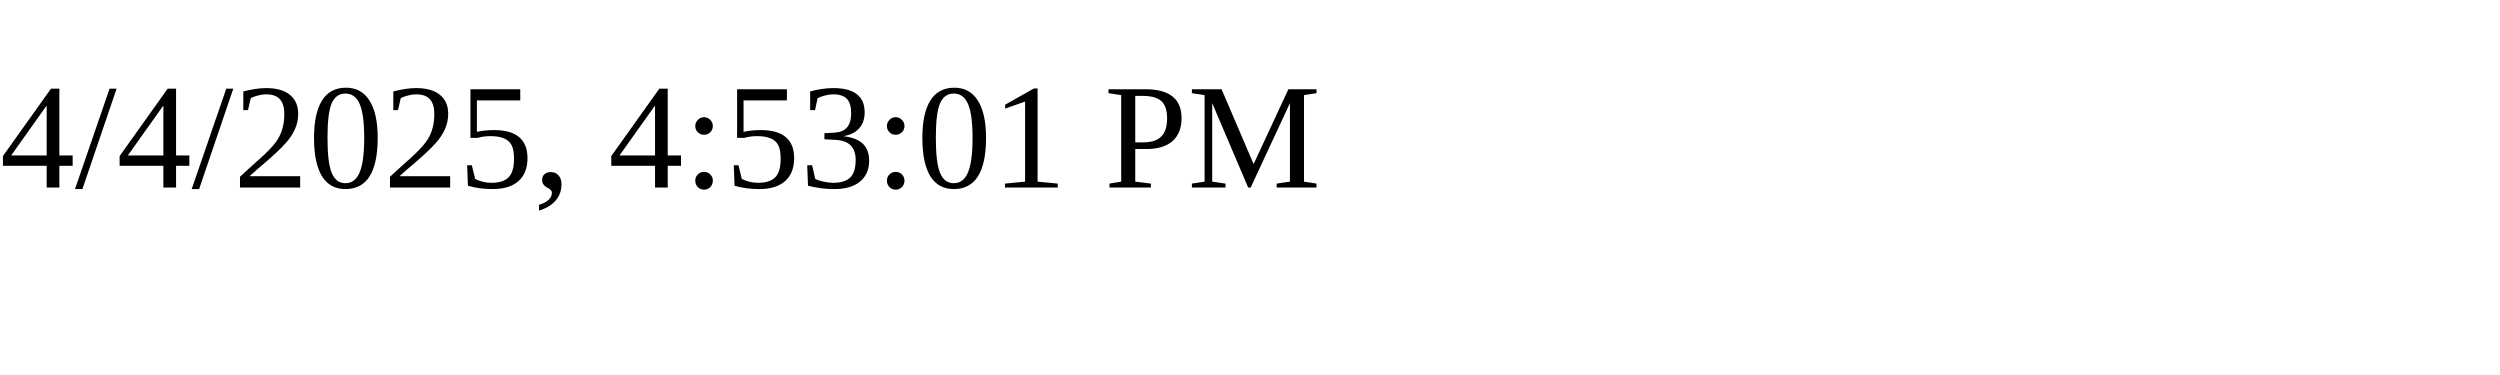
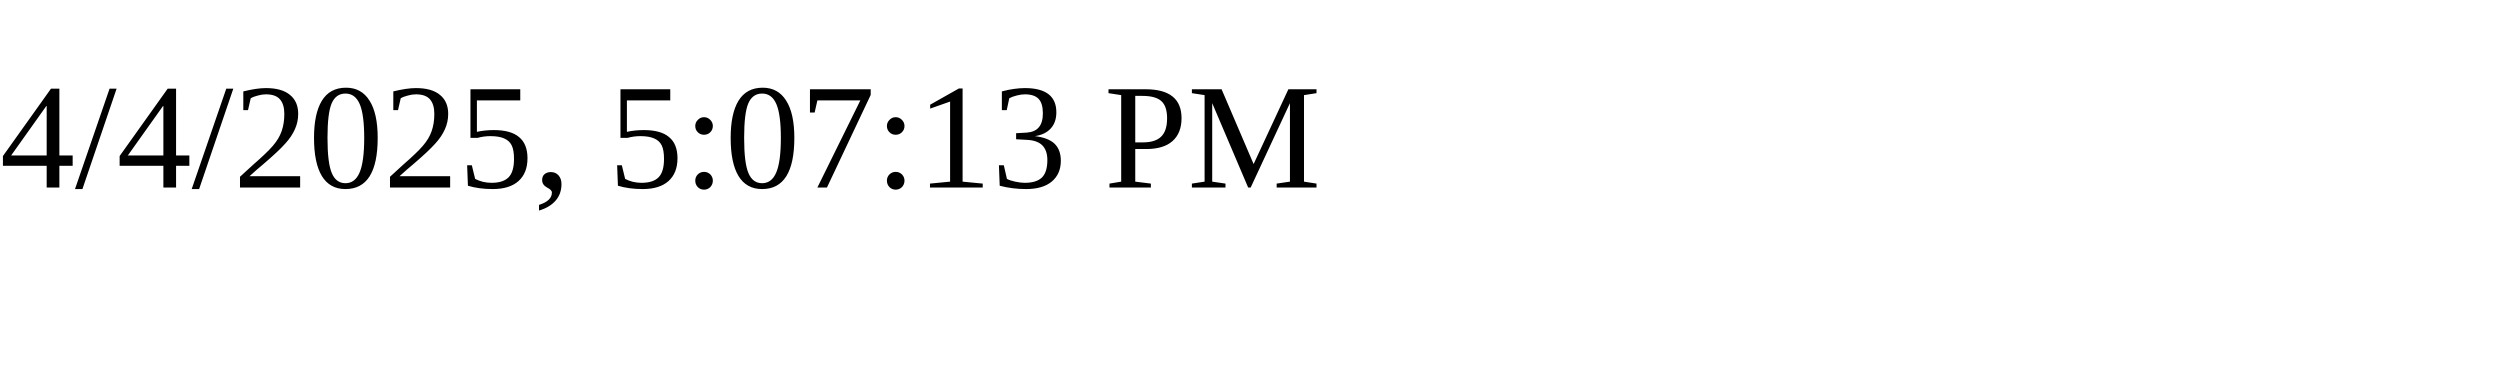
<svg xmlns="http://www.w3.org/2000/svg" height="30" width="200">
-   <text x="0" y="15">4/4/2025, 4:53:01 PM</text>
+   <text x="0" y="15">4/4/2025, 5:07:13 PM</text>
</svg>
